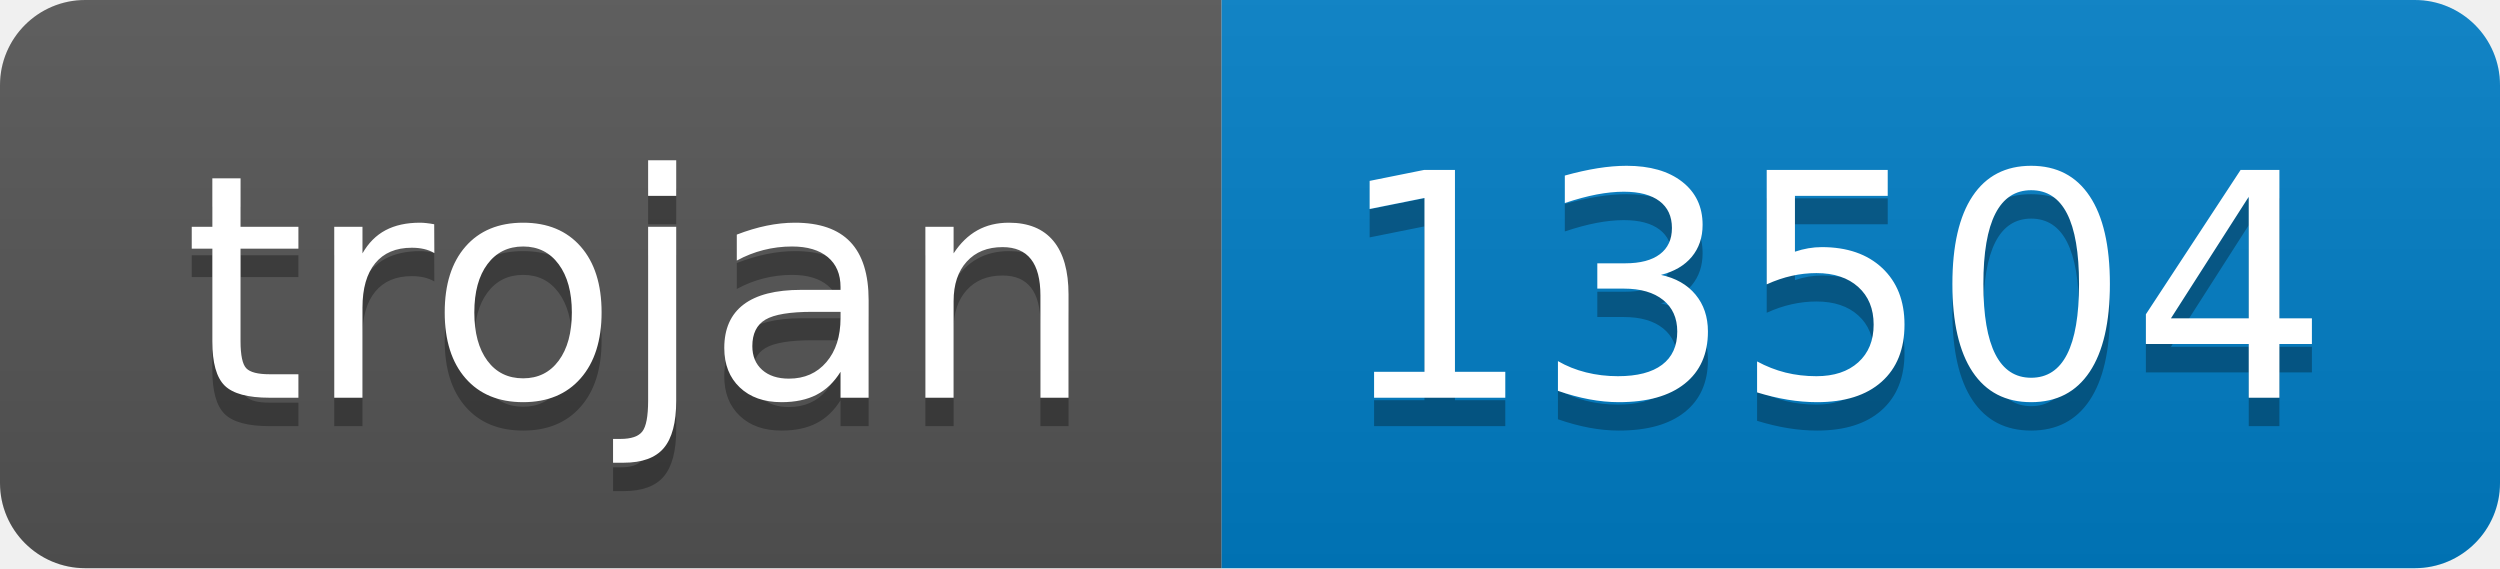
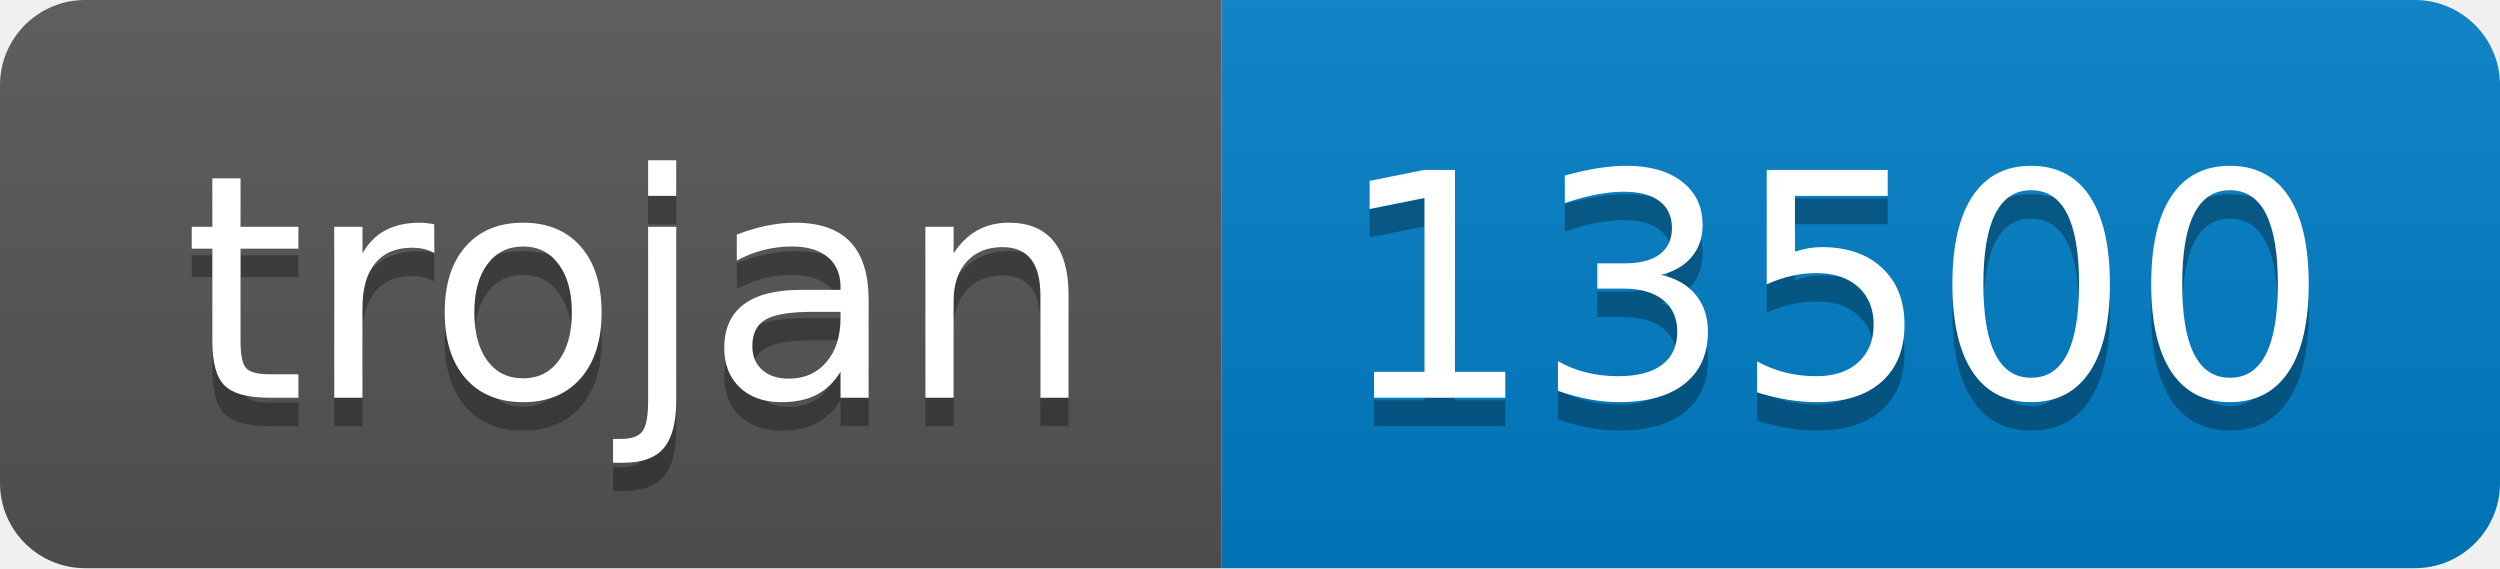
- <svg xmlns="http://www.w3.org/2000/svg" width="88" height="20" role="img" aria-label="trojan: 13504">
+ <svg xmlns="http://www.w3.org/2000/svg" width="88" height="20" role="img" aria-label="trojan: 13500">
  <linearGradient id="s" x2="0" y2="100%">
    <stop offset="0" stop-color="#bbb" stop-opacity=".1" />
    <stop offset="1" stop-opacity=".1" />
  </linearGradient>
  <clipPath id="r">
    <rect width="88" height="20" rx="3" fill="#fff" />
  </clipPath>
  <g clip-path="url(#r)">
    <rect width="43" height="20" fill="#555" />
    <rect x="43" width="45" height="20" fill="#007ec6" />
    <rect width="88" height="20" fill="url(#s)" />
  </g>
  <g fill="#fff" text-anchor="middle" font-family="Verdana,Geneva,DejaVu Sans,sans-serif" text-rendering="geometricPrecision" font-size="110">
    <text aria-hidden="true" x="225" y="150" fill="#010101" fill-opacity=".3" transform="scale(.1)" textLength="330">trojan</text>
    <text x="225" y="140" transform="scale(.1)" fill="#fff" textLength="330">trojan</text>
-     <text aria-hidden="true" x="645" y="150" fill="#010101" fill-opacity=".3" transform="scale(.1)" textLength="350">13504</text>
-     <text x="645" y="140" transform="scale(.1)" fill="#fff" textLength="350">13504</text>
+     <text aria-hidden="true" x="645" y="150" fill="#010101" fill-opacity=".3" transform="scale(.1)" textLength="350">13500</text>
+     <text x="645" y="140" transform="scale(.1)" fill="#fff" textLength="350">13500</text>
  </g>
</svg>
